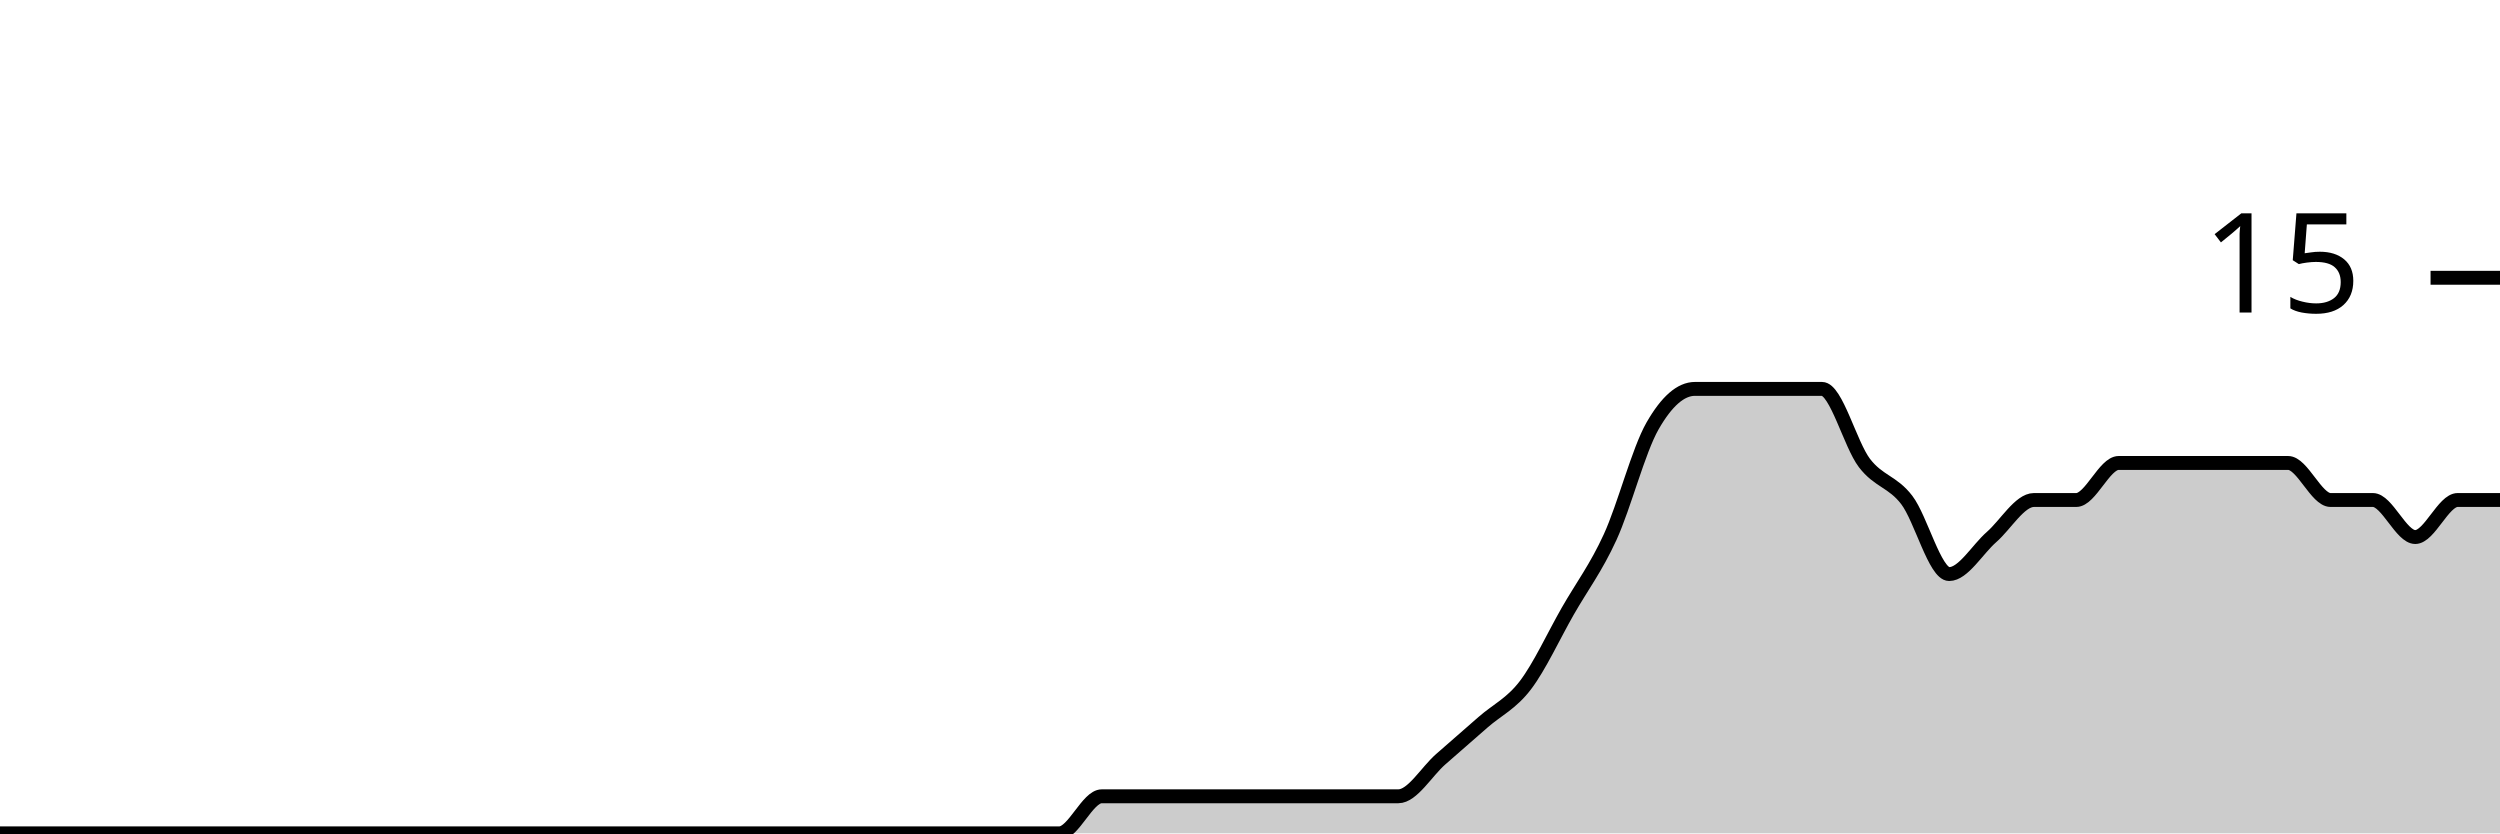
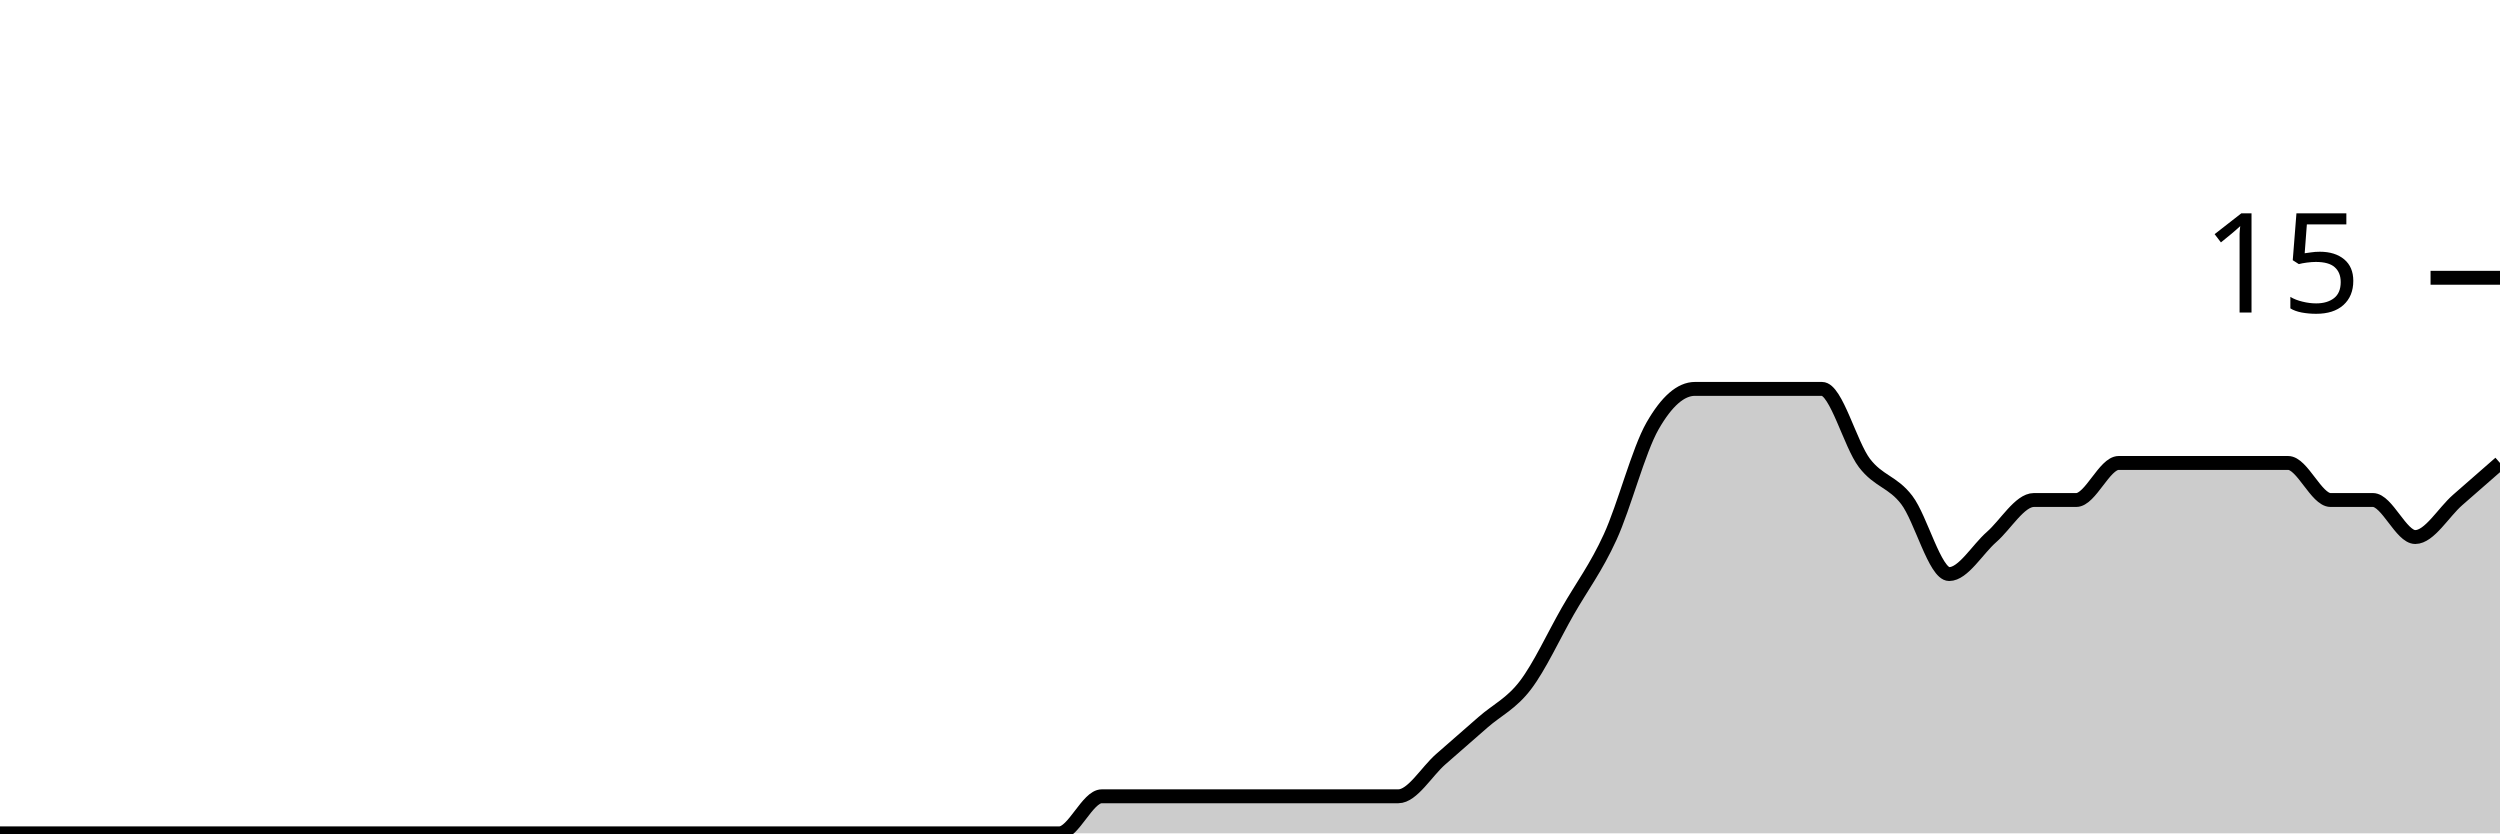
<svg xmlns="http://www.w3.org/2000/svg" viewBox="0 0 180 60">
  <g transform="translate(0,20)">
-     <path class="area" fill="rgba(0, 0, 0, 0.2)" d="M0,40C1.017,40,2.034,40,3.051,40C4.068,40,5.085,40,6.102,40C7.119,40,8.136,40,9.153,40C10.169,40,11.186,40,12.203,40C13.22,40,14.237,40,15.254,40C16.271,40,17.288,40,18.305,40C19.322,40,20.339,40,21.356,40C22.373,40,23.39,40,24.407,40C25.424,40,26.441,40,27.458,40C28.475,40,29.492,40,30.508,40C31.525,40,32.542,40,33.559,40C34.576,40,35.593,40,36.61,40C37.627,40,38.644,40,39.661,40C40.678,40,41.695,40,42.712,40C43.729,40,44.746,40,45.763,40C46.78,40,47.797,40,48.814,40C49.831,40,50.847,40,51.864,40C52.881,40,53.898,40,54.915,40C55.932,40,56.949,40,57.966,40C58.983,40,60,40,61.017,40C62.034,40,63.051,40,64.068,40C65.085,40,66.102,40,67.119,40C68.136,40,69.153,40,70.169,40C71.186,40,72.203,40,73.22,40C74.237,40,75.254,40,76.271,40C77.288,40,78.305,37.333,79.322,37.333C80.339,37.333,81.356,37.333,82.373,37.333C83.39,37.333,84.407,37.333,85.424,37.333C86.441,37.333,87.458,37.333,88.475,37.333C89.492,37.333,90.508,37.333,91.525,37.333C92.542,37.333,93.559,37.333,94.576,37.333C95.593,37.333,96.61,37.333,97.627,37.333C98.644,37.333,99.661,37.333,100.678,37.333C101.695,37.333,102.712,35.556,103.729,34.667C104.746,33.778,105.763,32.889,106.78,32C107.797,31.111,108.814,30.667,109.831,29.333C110.847,28,111.864,25.778,112.881,24C113.898,22.222,114.915,20.889,115.932,18.667C116.949,16.444,117.966,12.444,118.983,10.667C120,8.889,121.017,8,122.034,8C123.051,8,124.068,8,125.085,8C126.102,8,127.119,8,128.136,8C129.153,8,130.169,8,131.186,8C132.203,8,133.22,12,134.237,13.333C135.254,14.667,136.271,14.667,137.288,16C138.305,17.333,139.322,21.333,140.339,21.333C141.356,21.333,142.373,19.556,143.39,18.667C144.407,17.778,145.424,16,146.441,16C147.458,16,148.475,16,149.492,16C150.508,16,151.525,13.333,152.542,13.333C153.559,13.333,154.576,13.333,155.593,13.333C156.61,13.333,157.627,13.333,158.644,13.333C159.661,13.333,160.678,13.333,161.695,13.333C162.712,13.333,163.729,13.333,164.746,13.333C165.763,13.333,166.78,16,167.797,16C168.814,16,169.831,16,170.847,16C171.864,16,172.881,18.667,173.898,18.667C174.915,18.667,175.932,16,176.949,16C177.966,16,178.983,16,180,16L180,40C178.983,40,177.966,40,176.949,40C175.932,40,174.915,40,173.898,40C172.881,40,171.864,40,170.847,40C169.831,40,168.814,40,167.797,40C166.78,40,165.763,40,164.746,40C163.729,40,162.712,40,161.695,40C160.678,40,159.661,40,158.644,40C157.627,40,156.61,40,155.593,40C154.576,40,153.559,40,152.542,40C151.525,40,150.508,40,149.492,40C148.475,40,147.458,40,146.441,40C145.424,40,144.407,40,143.39,40C142.373,40,141.356,40,140.339,40C139.322,40,138.305,40,137.288,40C136.271,40,135.254,40,134.237,40C133.22,40,132.203,40,131.186,40C130.169,40,129.153,40,128.136,40C127.119,40,126.102,40,125.085,40C124.068,40,123.051,40,122.034,40C121.017,40,120,40,118.983,40C117.966,40,116.949,40,115.932,40C114.915,40,113.898,40,112.881,40C111.864,40,110.847,40,109.831,40C108.814,40,107.797,40,106.78,40C105.763,40,104.746,40,103.729,40C102.712,40,101.695,40,100.678,40C99.661,40,98.644,40,97.627,40C96.61,40,95.593,40,94.576,40C93.559,40,92.542,40,91.525,40C90.508,40,89.492,40,88.475,40C87.458,40,86.441,40,85.424,40C84.407,40,83.39,40,82.373,40C81.356,40,80.339,40,79.322,40C78.305,40,77.288,40,76.271,40C75.254,40,74.237,40,73.22,40C72.203,40,71.186,40,70.169,40C69.153,40,68.136,40,67.119,40C66.102,40,65.085,40,64.068,40C63.051,40,62.034,40,61.017,40C60,40,58.983,40,57.966,40C56.949,40,55.932,40,54.915,40C53.898,40,52.881,40,51.864,40C50.847,40,49.831,40,48.814,40C47.797,40,46.78,40,45.763,40C44.746,40,43.729,40,42.712,40C41.695,40,40.678,40,39.661,40C38.644,40,37.627,40,36.61,40C35.593,40,34.576,40,33.559,40C32.542,40,31.525,40,30.508,40C29.492,40,28.475,40,27.458,40C26.441,40,25.424,40,24.407,40C23.39,40,22.373,40,21.356,40C20.339,40,19.322,40,18.305,40C17.288,40,16.271,40,15.254,40C14.237,40,13.22,40,12.203,40C11.186,40,10.169,40,9.153,40C8.136,40,7.119,40,6.102,40C5.085,40,4.068,40,3.051,40C2.034,40,1.017,40,0,40Z" />
-     <path class="line" stroke="black" fill="none" d="M0,40C1.017,40,2.034,40,3.051,40C4.068,40,5.085,40,6.102,40C7.119,40,8.136,40,9.153,40C10.169,40,11.186,40,12.203,40C13.22,40,14.237,40,15.254,40C16.271,40,17.288,40,18.305,40C19.322,40,20.339,40,21.356,40C22.373,40,23.39,40,24.407,40C25.424,40,26.441,40,27.458,40C28.475,40,29.492,40,30.508,40C31.525,40,32.542,40,33.559,40C34.576,40,35.593,40,36.61,40C37.627,40,38.644,40,39.661,40C40.678,40,41.695,40,42.712,40C43.729,40,44.746,40,45.763,40C46.78,40,47.797,40,48.814,40C49.831,40,50.847,40,51.864,40C52.881,40,53.898,40,54.915,40C55.932,40,56.949,40,57.966,40C58.983,40,60,40,61.017,40C62.034,40,63.051,40,64.068,40C65.085,40,66.102,40,67.119,40C68.136,40,69.153,40,70.169,40C71.186,40,72.203,40,73.22,40C74.237,40,75.254,40,76.271,40C77.288,40,78.305,37.333,79.322,37.333C80.339,37.333,81.356,37.333,82.373,37.333C83.39,37.333,84.407,37.333,85.424,37.333C86.441,37.333,87.458,37.333,88.475,37.333C89.492,37.333,90.508,37.333,91.525,37.333C92.542,37.333,93.559,37.333,94.576,37.333C95.593,37.333,96.61,37.333,97.627,37.333C98.644,37.333,99.661,37.333,100.678,37.333C101.695,37.333,102.712,35.556,103.729,34.667C104.746,33.778,105.763,32.889,106.78,32C107.797,31.111,108.814,30.667,109.831,29.333C110.847,28,111.864,25.778,112.881,24C113.898,22.222,114.915,20.889,115.932,18.667C116.949,16.444,117.966,12.444,118.983,10.667C120,8.889,121.017,8,122.034,8C123.051,8,124.068,8,125.085,8C126.102,8,127.119,8,128.136,8C129.153,8,130.169,8,131.186,8C132.203,8,133.22,12,134.237,13.333C135.254,14.667,136.271,14.667,137.288,16C138.305,17.333,139.322,21.333,140.339,21.333C141.356,21.333,142.373,19.556,143.39,18.667C144.407,17.778,145.424,16,146.441,16C147.458,16,148.475,16,149.492,16C150.508,16,151.525,13.333,152.542,13.333C153.559,13.333,154.576,13.333,155.593,13.333C156.61,13.333,157.627,13.333,158.644,13.333C159.661,13.333,160.678,13.333,161.695,13.333C162.712,13.333,163.729,13.333,164.746,13.333C165.763,13.333,166.78,16,167.797,16C168.814,16,169.831,16,170.847,16C171.864,16,172.881,18.667,173.898,18.667C174.915,18.667,175.932,16,176.949,16C177.966,16,178.983,16,180,16" />
+     <path class="area" fill="rgba(0, 0, 0, 0.2)" d="M0,40C1.017,40,2.034,40,3.051,40C4.068,40,5.085,40,6.102,40C7.119,40,8.136,40,9.153,40C10.169,40,11.186,40,12.203,40C13.22,40,14.237,40,15.254,40C16.271,40,17.288,40,18.305,40C19.322,40,20.339,40,21.356,40C22.373,40,23.39,40,24.407,40C25.424,40,26.441,40,27.458,40C28.475,40,29.492,40,30.508,40C31.525,40,32.542,40,33.559,40C34.576,40,35.593,40,36.61,40C37.627,40,38.644,40,39.661,40C40.678,40,41.695,40,42.712,40C43.729,40,44.746,40,45.763,40C46.78,40,47.797,40,48.814,40C49.831,40,50.847,40,51.864,40C52.881,40,53.898,40,54.915,40C55.932,40,56.949,40,57.966,40C58.983,40,60,40,61.017,40C62.034,40,63.051,40,64.068,40C65.085,40,66.102,40,67.119,40C68.136,40,69.153,40,70.169,40C71.186,40,72.203,40,73.22,40C74.237,40,75.254,40,76.271,40C77.288,40,78.305,37.333,79.322,37.333C80.339,37.333,81.356,37.333,82.373,37.333C83.39,37.333,84.407,37.333,85.424,37.333C86.441,37.333,87.458,37.333,88.475,37.333C89.492,37.333,90.508,37.333,91.525,37.333C92.542,37.333,93.559,37.333,94.576,37.333C95.593,37.333,96.61,37.333,97.627,37.333C98.644,37.333,99.661,37.333,100.678,37.333C101.695,37.333,102.712,35.556,103.729,34.667C104.746,33.778,105.763,32.889,106.78,32C107.797,31.111,108.814,30.667,109.831,29.333C110.847,28,111.864,25.778,112.881,24C113.898,22.222,114.915,20.889,115.932,18.667C116.949,16.444,117.966,12.444,118.983,10.667C120,8.889,121.017,8,122.034,8C123.051,8,124.068,8,125.085,8C126.102,8,127.119,8,128.136,8C129.153,8,130.169,8,131.186,8C132.203,8,133.22,12,134.237,13.333C135.254,14.667,136.271,14.667,137.288,16C138.305,17.333,139.322,21.333,140.339,21.333C141.356,21.333,142.373,19.556,143.39,18.667C144.407,17.778,145.424,16,146.441,16C147.458,16,148.475,16,149.492,16C150.508,16,151.525,13.333,152.542,13.333C153.559,13.333,154.576,13.333,155.593,13.333C156.61,13.333,157.627,13.333,158.644,13.333C159.661,13.333,160.678,13.333,161.695,13.333C162.712,13.333,163.729,13.333,164.746,13.333C165.763,13.333,166.78,16,167.797,16C168.814,16,169.831,16,170.847,16C171.864,16,172.881,18.667,173.898,18.667C174.915,18.667,175.932,16.889,176.949,16C177.966,15.111,178.983,14.222,180,13.333L180,40C178.983,40,177.966,40,176.949,40C175.932,40,174.915,40,173.898,40C172.881,40,171.864,40,170.847,40C169.831,40,168.814,40,167.797,40C166.78,40,165.763,40,164.746,40C163.729,40,162.712,40,161.695,40C160.678,40,159.661,40,158.644,40C157.627,40,156.61,40,155.593,40C154.576,40,153.559,40,152.542,40C151.525,40,150.508,40,149.492,40C148.475,40,147.458,40,146.441,40C145.424,40,144.407,40,143.39,40C142.373,40,141.356,40,140.339,40C139.322,40,138.305,40,137.288,40C136.271,40,135.254,40,134.237,40C133.22,40,132.203,40,131.186,40C130.169,40,129.153,40,128.136,40C127.119,40,126.102,40,125.085,40C124.068,40,123.051,40,122.034,40C121.017,40,120,40,118.983,40C117.966,40,116.949,40,115.932,40C114.915,40,113.898,40,112.881,40C111.864,40,110.847,40,109.831,40C108.814,40,107.797,40,106.78,40C105.763,40,104.746,40,103.729,40C102.712,40,101.695,40,100.678,40C99.661,40,98.644,40,97.627,40C96.61,40,95.593,40,94.576,40C93.559,40,92.542,40,91.525,40C90.508,40,89.492,40,88.475,40C87.458,40,86.441,40,85.424,40C84.407,40,83.39,40,82.373,40C81.356,40,80.339,40,79.322,40C78.305,40,77.288,40,76.271,40C75.254,40,74.237,40,73.22,40C72.203,40,71.186,40,70.169,40C69.153,40,68.136,40,67.119,40C66.102,40,65.085,40,64.068,40C63.051,40,62.034,40,61.017,40C60,40,58.983,40,57.966,40C56.949,40,55.932,40,54.915,40C53.898,40,52.881,40,51.864,40C50.847,40,49.831,40,48.814,40C47.797,40,46.78,40,45.763,40C44.746,40,43.729,40,42.712,40C41.695,40,40.678,40,39.661,40C38.644,40,37.627,40,36.61,40C35.593,40,34.576,40,33.559,40C32.542,40,31.525,40,30.508,40C29.492,40,28.475,40,27.458,40C26.441,40,25.424,40,24.407,40C23.39,40,22.373,40,21.356,40C20.339,40,19.322,40,18.305,40C17.288,40,16.271,40,15.254,40C14.237,40,13.22,40,12.203,40C11.186,40,10.169,40,9.153,40C8.136,40,7.119,40,6.102,40C5.085,40,4.068,40,3.051,40C2.034,40,1.017,40,0,40Z" />
+     <path class="line" stroke="black" fill="none" d="M0,40C1.017,40,2.034,40,3.051,40C4.068,40,5.085,40,6.102,40C7.119,40,8.136,40,9.153,40C10.169,40,11.186,40,12.203,40C13.22,40,14.237,40,15.254,40C16.271,40,17.288,40,18.305,40C19.322,40,20.339,40,21.356,40C22.373,40,23.39,40,24.407,40C25.424,40,26.441,40,27.458,40C28.475,40,29.492,40,30.508,40C31.525,40,32.542,40,33.559,40C34.576,40,35.593,40,36.61,40C37.627,40,38.644,40,39.661,40C40.678,40,41.695,40,42.712,40C43.729,40,44.746,40,45.763,40C46.78,40,47.797,40,48.814,40C49.831,40,50.847,40,51.864,40C52.881,40,53.898,40,54.915,40C55.932,40,56.949,40,57.966,40C58.983,40,60,40,61.017,40C62.034,40,63.051,40,64.068,40C65.085,40,66.102,40,67.119,40C68.136,40,69.153,40,70.169,40C71.186,40,72.203,40,73.22,40C74.237,40,75.254,40,76.271,40C77.288,40,78.305,37.333,79.322,37.333C80.339,37.333,81.356,37.333,82.373,37.333C83.39,37.333,84.407,37.333,85.424,37.333C86.441,37.333,87.458,37.333,88.475,37.333C89.492,37.333,90.508,37.333,91.525,37.333C92.542,37.333,93.559,37.333,94.576,37.333C95.593,37.333,96.61,37.333,97.627,37.333C98.644,37.333,99.661,37.333,100.678,37.333C101.695,37.333,102.712,35.556,103.729,34.667C104.746,33.778,105.763,32.889,106.78,32C107.797,31.111,108.814,30.667,109.831,29.333C110.847,28,111.864,25.778,112.881,24C113.898,22.222,114.915,20.889,115.932,18.667C116.949,16.444,117.966,12.444,118.983,10.667C120,8.889,121.017,8,122.034,8C123.051,8,124.068,8,125.085,8C126.102,8,127.119,8,128.136,8C129.153,8,130.169,8,131.186,8C132.203,8,133.22,12,134.237,13.333C135.254,14.667,136.271,14.667,137.288,16C138.305,17.333,139.322,21.333,140.339,21.333C141.356,21.333,142.373,19.556,143.39,18.667C144.407,17.778,145.424,16,146.441,16C147.458,16,148.475,16,149.492,16C150.508,16,151.525,13.333,152.542,13.333C153.559,13.333,154.576,13.333,155.593,13.333C156.61,13.333,157.627,13.333,158.644,13.333C159.661,13.333,160.678,13.333,161.695,13.333C162.712,13.333,163.729,13.333,164.746,13.333C165.763,13.333,166.78,16,167.797,16C168.814,16,169.831,16,170.847,16C171.864,16,172.881,18.667,173.898,18.667C174.915,18.667,175.932,16.889,176.949,16C177.966,15.111,178.983,14.222,180,13.333" />
    <path class="axis-ceiling" stroke-width="1" stroke="black" fill="none" d="M175,0L180,0" />
    <text class="axis-ceiling-label" font-family="sans-serif" text-anchor="end" font-size="10px" x="170" y="2.5">15</text>
  </g>
</svg>
